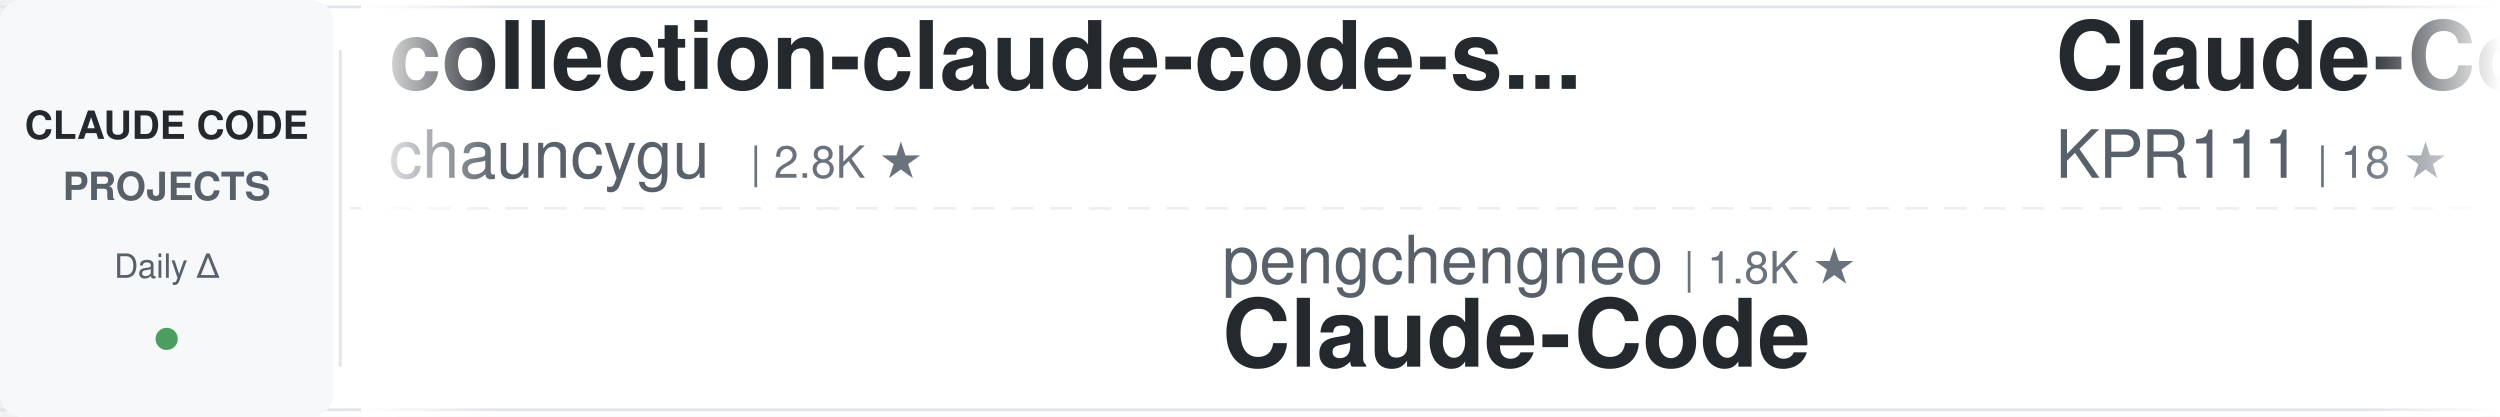
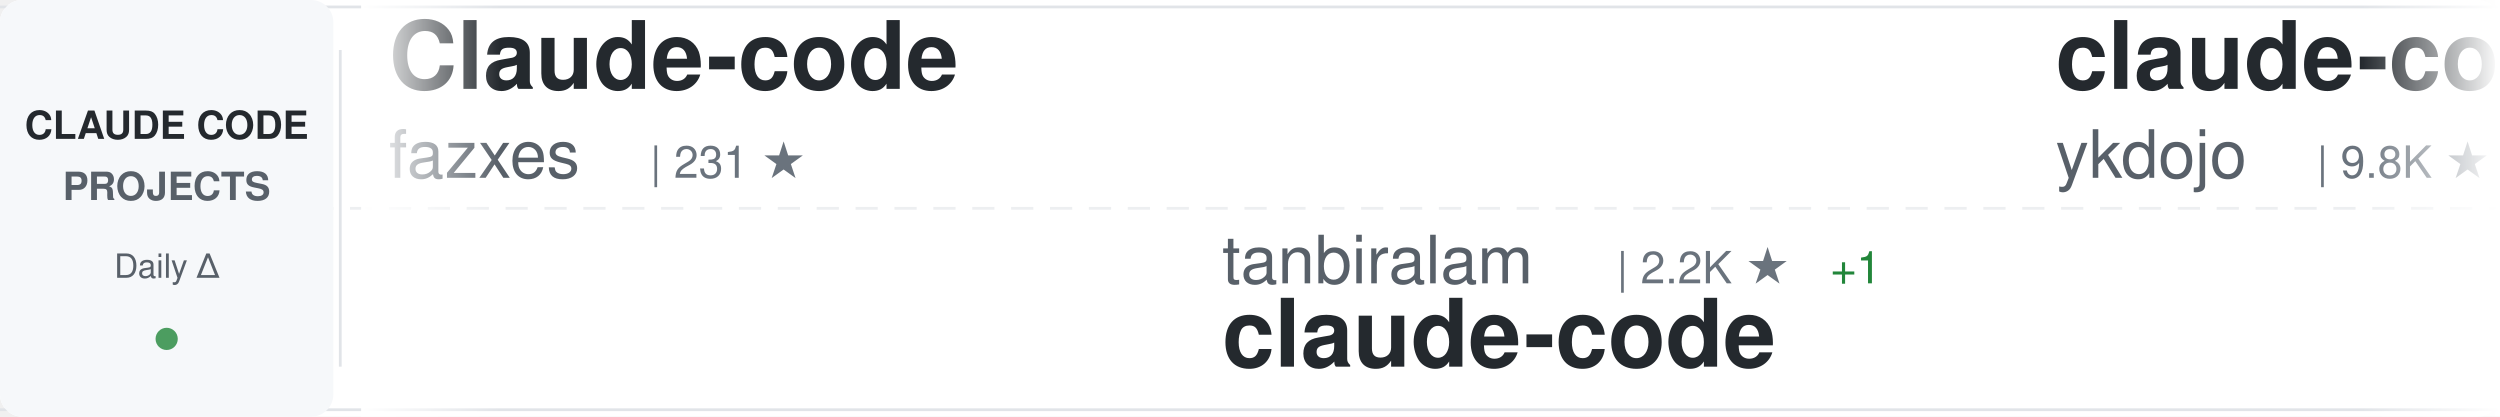
<svg xmlns="http://www.w3.org/2000/svg" width="900" height="150">
  <defs>
    <linearGradient id="awesomeLeftFade" x1="0%" y1="0%" x2="100%" y2="0%">
      <stop offset="0%" style="stop-color:#ffffff;stop-opacity:1" />
      <stop offset="100%" style="stop-color:#ffffff;stop-opacity:0" />
    </linearGradient>
    <linearGradient id="awesomeRightFade" x1="0%" y1="0%" x2="100%" y2="0%">
      <stop offset="0%" style="stop-color:#ffffff;stop-opacity:0" />
      <stop offset="100%" style="stop-color:#ffffff;stop-opacity:1" />
    </linearGradient>
  </defs>
  <rect width="900" height="150" fill="#ffffff" rx="8" />
  <rect x="0" y="2" width="900" height="1" fill="#e1e4e8" />
  <rect x="0" y="147" width="900" height="1" fill="#e1e4e8" />
  <line x1="0" y1="75" x2="900" y2="75" stroke="#e1e4e8" stroke-width="1" stroke-dasharray="8 6" opacity="0.6" />
  <rect x="0" y="0" width="120" height="150" fill="#f6f8fa" rx="8" />
  <text x="60" y="50" font-family="-apple-system, BlinkMacSystemFont, 'Segoe UI', Helvetica, Arial, sans-serif" font-size="14" font-weight="600" fill="#24292e" text-anchor="middle">CLAUDE CODE</text>
  <text x="60" y="72" font-family="-apple-system, BlinkMacSystemFont, 'Segoe UI', Helvetica, Arial, sans-serif" font-size="14" font-weight="600" fill="#586069" text-anchor="middle">PROJECTS</text>
  <text x="60" y="100" font-family="-apple-system, BlinkMacSystemFont, 'Segoe UI', Helvetica, Arial, sans-serif" font-size="12" font-weight="500" fill="#586069" text-anchor="middle">Daily Δ</text>
  <circle cx="60" cy="122" r="4" fill="#22863a" opacity="0.8" />
  <rect x="122" y="18" width="1" height="114" fill="#e1e4e8" />
  <clipPath id="awesomeTickerClip">
    <rect x="130" y="0" width="770" height="150" />
  </clipPath>
  <g clip-path="url(#awesomeTickerClip)">
    <g id="awesomeTickerItems">
      <animateTransform attributeName="transform" attributeType="XML" type="translate" from="0 0" to="-3000 0" dur="54s" repeatCount="indefinite" />
      <g transform="translate(0, 0)">
-         <text x="140" y="32" font-family="-apple-system, BlinkMacSystemFont, 'Segoe UI', Helvetica, Arial, sans-serif" font-size="34" font-weight="600" fill="#24292e">collection-claude-code-s...</text>
-         <text x="140" y="64" font-family="-apple-system, BlinkMacSystemFont, 'Segoe UI', Helvetica, Arial, sans-serif" font-size="24" font-weight="400" fill="#586069">chauncygu</text>
-         <text x="270" y="64" font-family="-apple-system, BlinkMacSystemFont, 'Segoe UI', Helvetica, Arial, sans-serif" font-size="16" font-weight="500" fill="#6a737d">| 2.8K ★</text>
+         <text x="140" y="32" font-family="-apple-system, BlinkMacSystemFont, 'Segoe UI', Helvetica, Arial, sans-serif" font-size="34" font-weight="600" fill="#24292e">Claude-code</text>
+         <text x="140" y="64" font-family="-apple-system, BlinkMacSystemFont, 'Segoe UI', Helvetica, Arial, sans-serif" font-size="24" font-weight="400" fill="#586069">fazxes</text>
+         <text x="234" y="64" font-family="-apple-system, BlinkMacSystemFont, 'Segoe UI', Helvetica, Arial, sans-serif" font-size="16" font-weight="500" fill="#6a737d">| 231 ★</text>
      </g>
      <g transform="translate(300, 0)">
-         <text x="140" y="102" font-family="-apple-system, BlinkMacSystemFont, 'Segoe UI', Helvetica, Arial, sans-serif" font-size="24" font-weight="400" fill="#586069">pengchengneo</text>
-         <text x="306" y="102" font-family="-apple-system, BlinkMacSystemFont, 'Segoe UI', Helvetica, Arial, sans-serif" font-size="16" font-weight="500" fill="#6a737d">| 1.8K ★</text>
-         <text x="140" y="132" font-family="-apple-system, BlinkMacSystemFont, 'Segoe UI', Helvetica, Arial, sans-serif" font-size="34" font-weight="600" fill="#24292e">Claude-Code</text>
+         <text x="140" y="102" font-family="-apple-system, BlinkMacSystemFont, 'Segoe UI', Helvetica, Arial, sans-serif" font-size="24" font-weight="400" fill="#586069">tanbiralam</text>
+         <text x="282" y="102" font-family="-apple-system, BlinkMacSystemFont, 'Segoe UI', Helvetica, Arial, sans-serif" font-size="16" font-weight="500" fill="#6a737d">| 2.2K ★</text>
+         <text x="359" y="102" font-family="-apple-system, BlinkMacSystemFont, 'Segoe UI', Helvetica, Arial, sans-serif" font-size="16" font-weight="500" fill="#22863a"> +1</text>
+         <text x="140" y="132" font-family="-apple-system, BlinkMacSystemFont, 'Segoe UI', Helvetica, Arial, sans-serif" font-size="34" font-weight="600" fill="#24292e">claude-code</text>
      </g>
      <g transform="translate(600, 0)">
-         <text x="140" y="32" font-family="-apple-system, BlinkMacSystemFont, 'Segoe UI', Helvetica, Arial, sans-serif" font-size="34" font-weight="600" fill="#24292e">Claude-Code</text>
-         <text x="140" y="64" font-family="-apple-system, BlinkMacSystemFont, 'Segoe UI', Helvetica, Arial, sans-serif" font-size="24" font-weight="400" fill="#586069">KPR111</text>
-         <text x="234" y="64" font-family="-apple-system, BlinkMacSystemFont, 'Segoe UI', Helvetica, Arial, sans-serif" font-size="16" font-weight="500" fill="#6a737d">| 18 ★</text>
+         <text x="140" y="32" font-family="-apple-system, BlinkMacSystemFont, 'Segoe UI', Helvetica, Arial, sans-serif" font-size="34" font-weight="600" fill="#24292e">claude-code-tips</text>
+         <text x="140" y="64" font-family="-apple-system, BlinkMacSystemFont, 'Segoe UI', Helvetica, Arial, sans-serif" font-size="24" font-weight="400" fill="#586069">ykdojo</text>
+         <text x="234" y="64" font-family="-apple-system, BlinkMacSystemFont, 'Segoe UI', Helvetica, Arial, sans-serif" font-size="16" font-weight="500" fill="#6a737d">| 9.8K ★</text>
+         <text x="311" y="64" font-family="-apple-system, BlinkMacSystemFont, 'Segoe UI', Helvetica, Arial, sans-serif" font-size="16" font-weight="500" fill="#22863a"> +4</text>
      </g>
      <g transform="translate(900, 0)">
-         <text x="140" y="102" font-family="-apple-system, BlinkMacSystemFont, 'Segoe UI', Helvetica, Arial, sans-serif" font-size="24" font-weight="400" fill="#586069">Chachamaru127</text>
-         <text x="318" y="102" font-family="-apple-system, BlinkMacSystemFont, 'Segoe UI', Helvetica, Arial, sans-serif" font-size="16" font-weight="500" fill="#6a737d">| 3.1K ★</text>
-         <text x="140" y="132" font-family="-apple-system, BlinkMacSystemFont, 'Segoe UI', Helvetica, Arial, sans-serif" font-size="34" font-weight="600" fill="#24292e">claude-code-harness</text>
+         <text x="140" y="102" font-family="-apple-system, BlinkMacSystemFont, 'Segoe UI', Helvetica, Arial, sans-serif" font-size="24" font-weight="400" fill="#586069">krusemediallc</text>
+         <text x="318" y="102" font-family="-apple-system, BlinkMacSystemFont, 'Segoe UI', Helvetica, Arial, sans-serif" font-size="16" font-weight="500" fill="#6a737d">| 1.4K ★</text>
+         <text x="395" y="102" font-family="-apple-system, BlinkMacSystemFont, 'Segoe UI', Helvetica, Arial, sans-serif" font-size="16" font-weight="500" fill="#22863a"> +5</text>
+         <text x="140" y="132" font-family="-apple-system, BlinkMacSystemFont, 'Segoe UI', Helvetica, Arial, sans-serif" font-size="34" font-weight="600" fill="#24292e">arcads-claude-code</text>
      </g>
      <g transform="translate(1200, 0)">
-         <text x="140" y="32" font-family="-apple-system, BlinkMacSystemFont, 'Segoe UI', Helvetica, Arial, sans-serif" font-size="34" font-weight="600" fill="#24292e">oh-my-claudecode</text>
-         <text x="140" y="64" font-family="-apple-system, BlinkMacSystemFont, 'Segoe UI', Helvetica, Arial, sans-serif" font-size="24" font-weight="400" fill="#586069">Yeachan-Heo</text>
-         <text x="294" y="64" font-family="-apple-system, BlinkMacSystemFont, 'Segoe UI', Helvetica, Arial, sans-serif" font-size="16" font-weight="500" fill="#6a737d">| 38.7K ★</text>
-         <text x="380" y="64" font-family="-apple-system, BlinkMacSystemFont, 'Segoe UI', Helvetica, Arial, sans-serif" font-size="16" font-weight="500" fill="#22863a"> +1</text>
+         <text x="140" y="32" font-family="-apple-system, BlinkMacSystemFont, 'Segoe UI', Helvetica, Arial, sans-serif" font-size="34" font-weight="600" fill="#24292e">claude-code-proxy</text>
+         <text x="140" y="64" font-family="-apple-system, BlinkMacSystemFont, 'Segoe UI', Helvetica, Arial, sans-serif" font-size="24" font-weight="400" fill="#586069">fuergaosi233</text>
+         <text x="306" y="64" font-family="-apple-system, BlinkMacSystemFont, 'Segoe UI', Helvetica, Arial, sans-serif" font-size="16" font-weight="500" fill="#6a737d">| 2.8K ★</text>
      </g>
      <g transform="translate(1500, 0)">
-         <text x="140" y="102" font-family="-apple-system, BlinkMacSystemFont, 'Segoe UI', Helvetica, Arial, sans-serif" font-size="24" font-weight="400" fill="#586069">tanbiralam</text>
-         <text x="282" y="102" font-family="-apple-system, BlinkMacSystemFont, 'Segoe UI', Helvetica, Arial, sans-serif" font-size="16" font-weight="500" fill="#6a737d">| 2.2K ★</text>
-         <text x="359" y="102" font-family="-apple-system, BlinkMacSystemFont, 'Segoe UI', Helvetica, Arial, sans-serif" font-size="16" font-weight="500" fill="#cb2431"> -1</text>
-         <text x="140" y="132" font-family="-apple-system, BlinkMacSystemFont, 'Segoe UI', Helvetica, Arial, sans-serif" font-size="34" font-weight="600" fill="#24292e">claude-code</text>
+         <text x="140" y="102" font-family="-apple-system, BlinkMacSystemFont, 'Segoe UI', Helvetica, Arial, sans-serif" font-size="24" font-weight="400" fill="#586069">disler</text>
+         <text x="234" y="102" font-family="-apple-system, BlinkMacSystemFont, 'Segoe UI', Helvetica, Arial, sans-serif" font-size="16" font-weight="500" fill="#6a737d">| 3.9K ★</text>
+         <text x="311" y="102" font-family="-apple-system, BlinkMacSystemFont, 'Segoe UI', Helvetica, Arial, sans-serif" font-size="16" font-weight="500" fill="#22863a"> +1</text>
+         <text x="140" y="132" font-family="-apple-system, BlinkMacSystemFont, 'Segoe UI', Helvetica, Arial, sans-serif" font-size="34" font-weight="600" fill="#24292e">claude-code-hooks-master...</text>
      </g>
      <g transform="translate(1800, 0)">
        <text x="140" y="32" font-family="-apple-system, BlinkMacSystemFont, 'Segoe UI', Helvetica, Arial, sans-serif" font-size="34" font-weight="600" fill="#24292e">claude-code-cli</text>
        <text x="140" y="64" font-family="-apple-system, BlinkMacSystemFont, 'Segoe UI', Helvetica, Arial, sans-serif" font-size="24" font-weight="400" fill="#586069">huangserva</text>
        <text x="282" y="64" font-family="-apple-system, BlinkMacSystemFont, 'Segoe UI', Helvetica, Arial, sans-serif" font-size="16" font-weight="500" fill="#6a737d">| 621 ★</text>
      </g>
      <g transform="translate(2100, 0)">
-         <text x="140" y="102" font-family="-apple-system, BlinkMacSystemFont, 'Segoe UI', Helvetica, Arial, sans-serif" font-size="24" font-weight="400" fill="#586069">1rgs</text>
-         <text x="210" y="102" font-family="-apple-system, BlinkMacSystemFont, 'Segoe UI', Helvetica, Arial, sans-serif" font-size="16" font-weight="500" fill="#6a737d">| 3.7K ★</text>
-         <text x="140" y="132" font-family="-apple-system, BlinkMacSystemFont, 'Segoe UI', Helvetica, Arial, sans-serif" font-size="34" font-weight="600" fill="#24292e">claude-code-proxy</text>
+         <text x="140" y="102" font-family="-apple-system, BlinkMacSystemFont, 'Segoe UI', Helvetica, Arial, sans-serif" font-size="24" font-weight="400" fill="#586069">edmund-io</text>
+         <text x="270" y="102" font-family="-apple-system, BlinkMacSystemFont, 'Segoe UI', Helvetica, Arial, sans-serif" font-size="16" font-weight="500" fill="#6a737d">| 1.5K ★</text>
+         <text x="140" y="132" font-family="-apple-system, BlinkMacSystemFont, 'Segoe UI', Helvetica, Arial, sans-serif" font-size="34" font-weight="600" fill="#24292e">edmunds-claude-code</text>
      </g>
      <g transform="translate(2400, 0)">
-         <text x="140" y="32" font-family="-apple-system, BlinkMacSystemFont, 'Segoe UI', Helvetica, Arial, sans-serif" font-size="34" font-weight="600" fill="#24292e">claude-code-plugins-plus...</text>
-         <text x="140" y="64" font-family="-apple-system, BlinkMacSystemFont, 'Segoe UI', Helvetica, Arial, sans-serif" font-size="24" font-weight="400" fill="#586069">jeremylongshore</text>
-         <text x="342" y="64" font-family="-apple-system, BlinkMacSystemFont, 'Segoe UI', Helvetica, Arial, sans-serif" font-size="16" font-weight="500" fill="#6a737d">| 2.7K ★</text>
-         <text x="419" y="64" font-family="-apple-system, BlinkMacSystemFont, 'Segoe UI', Helvetica, Arial, sans-serif" font-size="16" font-weight="500" fill="#22863a"> +2</text>
-       </g>
-       <g transform="translate(2700, 0)">
-         <text x="140" y="102" font-family="-apple-system, BlinkMacSystemFont, 'Segoe UI', Helvetica, Arial, sans-serif" font-size="24" font-weight="400" fill="#586069">Cranot</text>
-         <text x="234" y="102" font-family="-apple-system, BlinkMacSystemFont, 'Segoe UI', Helvetica, Arial, sans-serif" font-size="16" font-weight="500" fill="#6a737d">| 2.9K ★</text>
-         <text x="140" y="132" font-family="-apple-system, BlinkMacSystemFont, 'Segoe UI', Helvetica, Arial, sans-serif" font-size="34" font-weight="600" fill="#24292e">claude-code-guide</text>
-       </g>
-       <g transform="translate(3000, 0)">
-         <text x="140" y="32" font-family="-apple-system, BlinkMacSystemFont, 'Segoe UI', Helvetica, Arial, sans-serif" font-size="34" font-weight="600" fill="#24292e">collection-claude-code-s...</text>
-         <text x="140" y="64" font-family="-apple-system, BlinkMacSystemFont, 'Segoe UI', Helvetica, Arial, sans-serif" font-size="24" font-weight="400" fill="#586069">chauncygu</text>
-         <text x="270" y="64" font-family="-apple-system, BlinkMacSystemFont, 'Segoe UI', Helvetica, Arial, sans-serif" font-size="16" font-weight="500" fill="#6a737d">| 2.8K ★</text>
-       </g>
-       <g transform="translate(3300, 0)">
-         <text x="140" y="102" font-family="-apple-system, BlinkMacSystemFont, 'Segoe UI', Helvetica, Arial, sans-serif" font-size="24" font-weight="400" fill="#586069">pengchengneo</text>
-         <text x="306" y="102" font-family="-apple-system, BlinkMacSystemFont, 'Segoe UI', Helvetica, Arial, sans-serif" font-size="16" font-weight="500" fill="#6a737d">| 1.8K ★</text>
-         <text x="140" y="132" font-family="-apple-system, BlinkMacSystemFont, 'Segoe UI', Helvetica, Arial, sans-serif" font-size="34" font-weight="600" fill="#24292e">Claude-Code</text>
-       </g>
-       <g transform="translate(3600, 0)">
        <text x="140" y="32" font-family="-apple-system, BlinkMacSystemFont, 'Segoe UI', Helvetica, Arial, sans-serif" font-size="34" font-weight="600" fill="#24292e">Claude-Code</text>
        <text x="140" y="64" font-family="-apple-system, BlinkMacSystemFont, 'Segoe UI', Helvetica, Arial, sans-serif" font-size="24" font-weight="400" fill="#586069">KPR111</text>
        <text x="234" y="64" font-family="-apple-system, BlinkMacSystemFont, 'Segoe UI', Helvetica, Arial, sans-serif" font-size="16" font-weight="500" fill="#6a737d">| 18 ★</text>
      </g>
+       <g transform="translate(2700, 0)">
+         <text x="140" y="102" font-family="-apple-system, BlinkMacSystemFont, 'Segoe UI', Helvetica, Arial, sans-serif" font-size="24" font-weight="400" fill="#586069">wanshuiyin</text>
+         <text x="282" y="102" font-family="-apple-system, BlinkMacSystemFont, 'Segoe UI', Helvetica, Arial, sans-serif" font-size="16" font-weight="500" fill="#6a737d">| 14.9K ★</text>
+         <text x="368" y="102" font-family="-apple-system, BlinkMacSystemFont, 'Segoe UI', Helvetica, Arial, sans-serif" font-size="16" font-weight="500" fill="#22863a"> +6</text>
+         <text x="140" y="132" font-family="-apple-system, BlinkMacSystemFont, 'Segoe UI', Helvetica, Arial, sans-serif" font-size="34" font-weight="600" fill="#24292e">Auto-claude-code-researc...</text>
+       </g>
+       <g transform="translate(3000, 0)">
+         <text x="140" y="32" font-family="-apple-system, BlinkMacSystemFont, 'Segoe UI', Helvetica, Arial, sans-serif" font-size="34" font-weight="600" fill="#24292e">Claude-code</text>
+         <text x="140" y="64" font-family="-apple-system, BlinkMacSystemFont, 'Segoe UI', Helvetica, Arial, sans-serif" font-size="24" font-weight="400" fill="#586069">fazxes</text>
+         <text x="234" y="64" font-family="-apple-system, BlinkMacSystemFont, 'Segoe UI', Helvetica, Arial, sans-serif" font-size="16" font-weight="500" fill="#6a737d">| 231 ★</text>
+       </g>
+       <g transform="translate(3300, 0)">
+         <text x="140" y="102" font-family="-apple-system, BlinkMacSystemFont, 'Segoe UI', Helvetica, Arial, sans-serif" font-size="24" font-weight="400" fill="#586069">tanbiralam</text>
+         <text x="282" y="102" font-family="-apple-system, BlinkMacSystemFont, 'Segoe UI', Helvetica, Arial, sans-serif" font-size="16" font-weight="500" fill="#6a737d">| 2.2K ★</text>
+         <text x="359" y="102" font-family="-apple-system, BlinkMacSystemFont, 'Segoe UI', Helvetica, Arial, sans-serif" font-size="16" font-weight="500" fill="#22863a"> +1</text>
+         <text x="140" y="132" font-family="-apple-system, BlinkMacSystemFont, 'Segoe UI', Helvetica, Arial, sans-serif" font-size="34" font-weight="600" fill="#24292e">claude-code</text>
+       </g>
+       <g transform="translate(3600, 0)">
+         <text x="140" y="32" font-family="-apple-system, BlinkMacSystemFont, 'Segoe UI', Helvetica, Arial, sans-serif" font-size="34" font-weight="600" fill="#24292e">claude-code-tips</text>
+         <text x="140" y="64" font-family="-apple-system, BlinkMacSystemFont, 'Segoe UI', Helvetica, Arial, sans-serif" font-size="24" font-weight="400" fill="#586069">ykdojo</text>
+         <text x="234" y="64" font-family="-apple-system, BlinkMacSystemFont, 'Segoe UI', Helvetica, Arial, sans-serif" font-size="16" font-weight="500" fill="#6a737d">| 9.8K ★</text>
+         <text x="311" y="64" font-family="-apple-system, BlinkMacSystemFont, 'Segoe UI', Helvetica, Arial, sans-serif" font-size="16" font-weight="500" fill="#22863a"> +4</text>
+       </g>
      <g transform="translate(3900, 0)">
-         <text x="140" y="102" font-family="-apple-system, BlinkMacSystemFont, 'Segoe UI', Helvetica, Arial, sans-serif" font-size="24" font-weight="400" fill="#586069">Chachamaru127</text>
-         <text x="318" y="102" font-family="-apple-system, BlinkMacSystemFont, 'Segoe UI', Helvetica, Arial, sans-serif" font-size="16" font-weight="500" fill="#6a737d">| 3.1K ★</text>
-         <text x="140" y="132" font-family="-apple-system, BlinkMacSystemFont, 'Segoe UI', Helvetica, Arial, sans-serif" font-size="34" font-weight="600" fill="#24292e">claude-code-harness</text>
+         <text x="140" y="102" font-family="-apple-system, BlinkMacSystemFont, 'Segoe UI', Helvetica, Arial, sans-serif" font-size="24" font-weight="400" fill="#586069">krusemediallc</text>
+         <text x="318" y="102" font-family="-apple-system, BlinkMacSystemFont, 'Segoe UI', Helvetica, Arial, sans-serif" font-size="16" font-weight="500" fill="#6a737d">| 1.4K ★</text>
+         <text x="395" y="102" font-family="-apple-system, BlinkMacSystemFont, 'Segoe UI', Helvetica, Arial, sans-serif" font-size="16" font-weight="500" fill="#22863a"> +5</text>
+         <text x="140" y="132" font-family="-apple-system, BlinkMacSystemFont, 'Segoe UI', Helvetica, Arial, sans-serif" font-size="34" font-weight="600" fill="#24292e">arcads-claude-code</text>
      </g>
    </g>
  </g>
  <rect x="130" y="0" width="50" height="150" fill="url(#awesomeLeftFade)" />
  <rect x="850" y="0" width="50" height="150" fill="url(#awesomeRightFade)" />
</svg>
